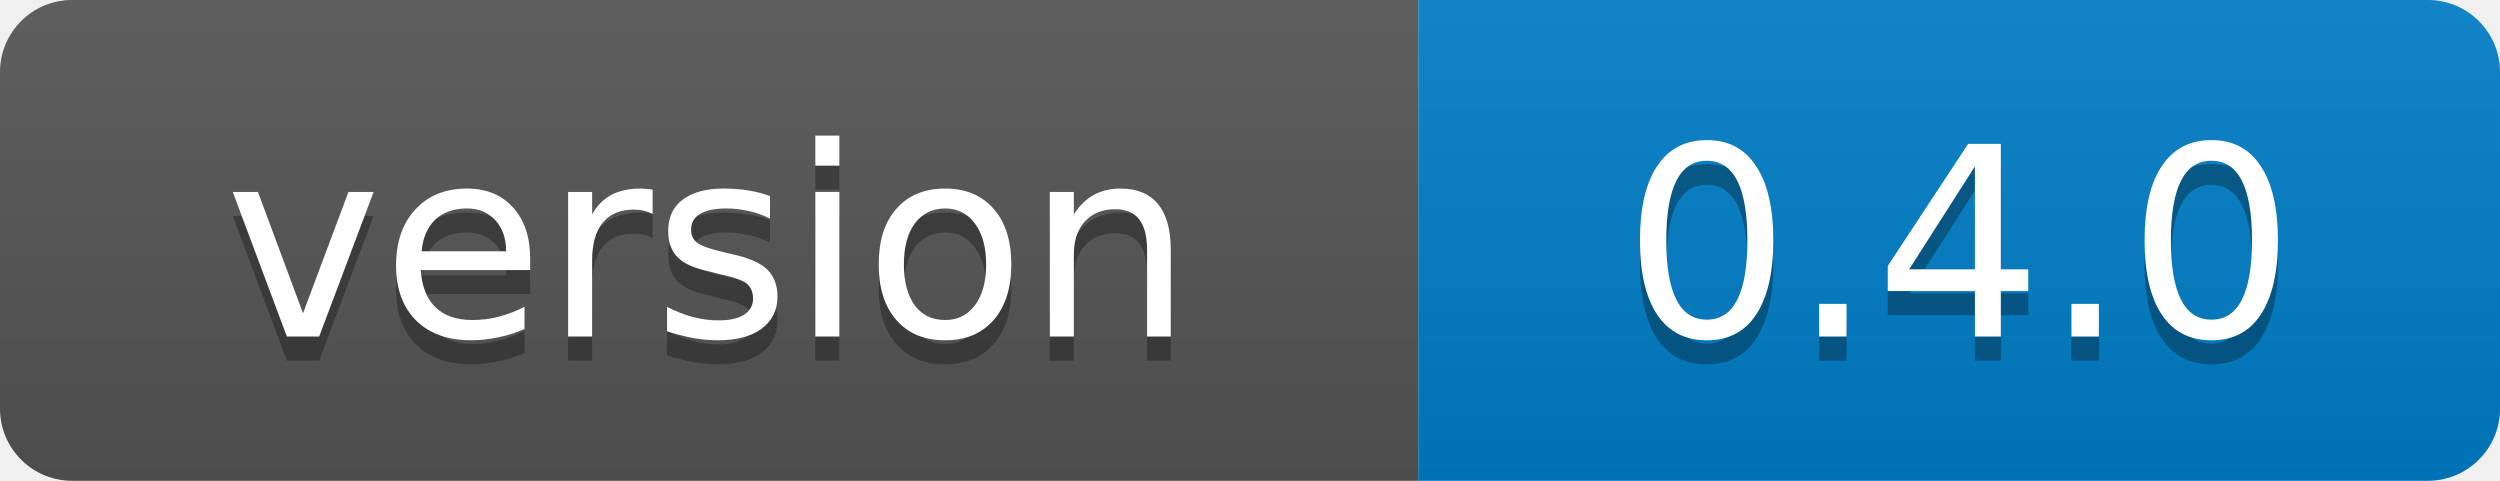
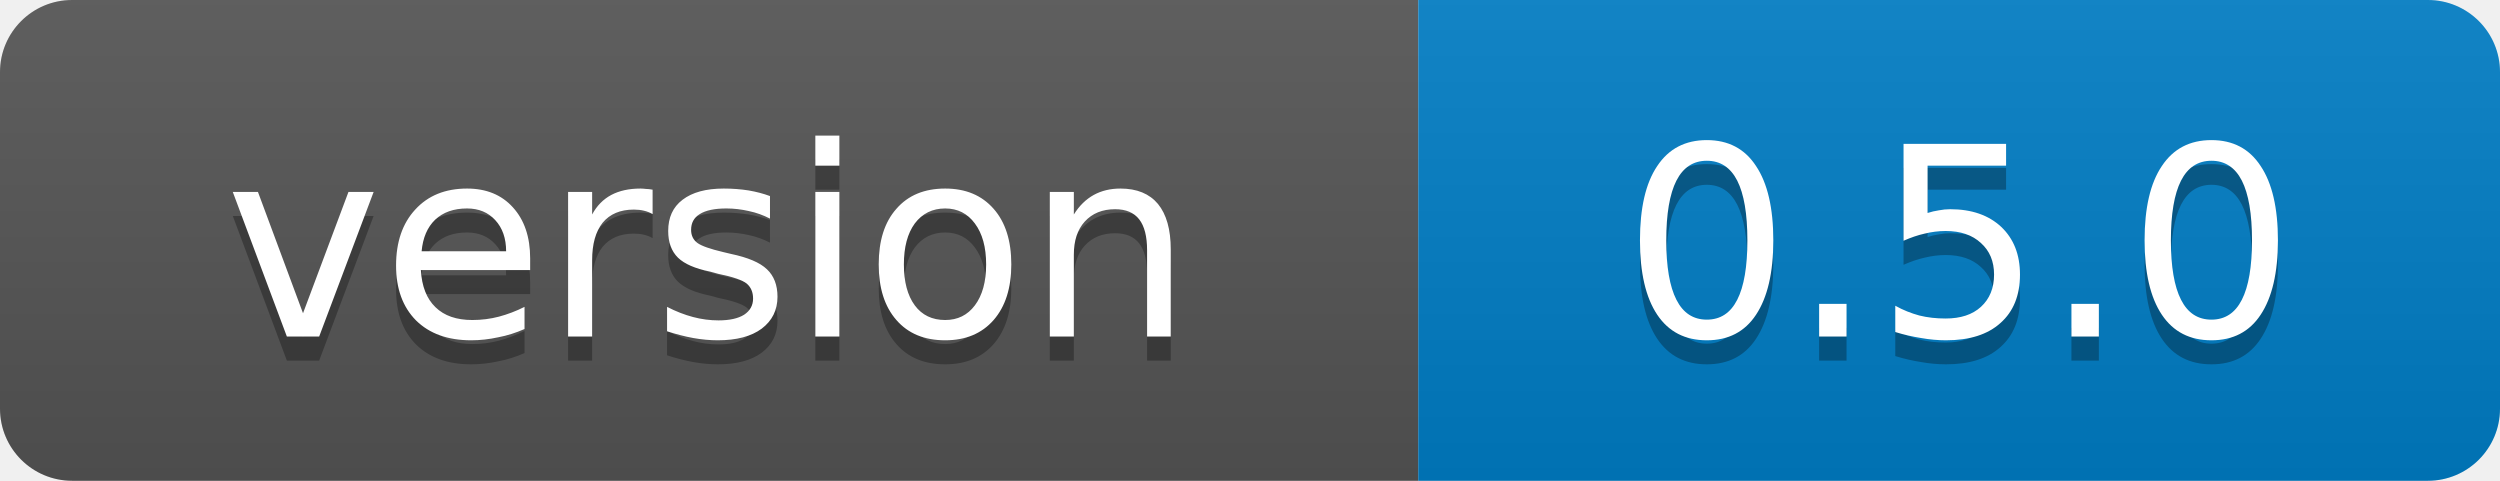
<svg xmlns="http://www.w3.org/2000/svg" width="104" height="20">
  <linearGradient id="b" x2="0" y2="100%">
    <stop offset="0" stop-color="#bbb" stop-opacity=".1" />
    <stop offset="1" stop-opacity=".1" />
  </linearGradient>
  <clipPath id="a">
    <rect width="104" height="20" rx="3" fill="#fff" />
  </clipPath>
  <g clip-path="url(#a)">
    <path fill="#555" d="M0 0h59v20H0z" />
    <path fill="#007ec6" d="M59 0h45v20H59z" />
    <path fill="url(#b)" d="M0 0h104v20H0z" />
  </g>
  <g fill="#fff" text-anchor="middle" font-family="Verdana,Geneva,DejaVu Sans,sans-serif" font-size="11">
    <text x="29.5" y="15" fill="#010101" fill-opacity=".3">version</text>
    <text x="29.5" y="14">version</text>
-     <text x="81.5" y="15" fill="#010101" fill-opacity=".3">0.4.0</text>
-     <text x="81.5" y="14">0.4.0</text>
+     <text x="81.5" y="15" fill="#010101" fill-opacity=".3">0.5.0</text>
+     <text x="81.5" y="14">0.5.0</text>
  </g>
</svg>
